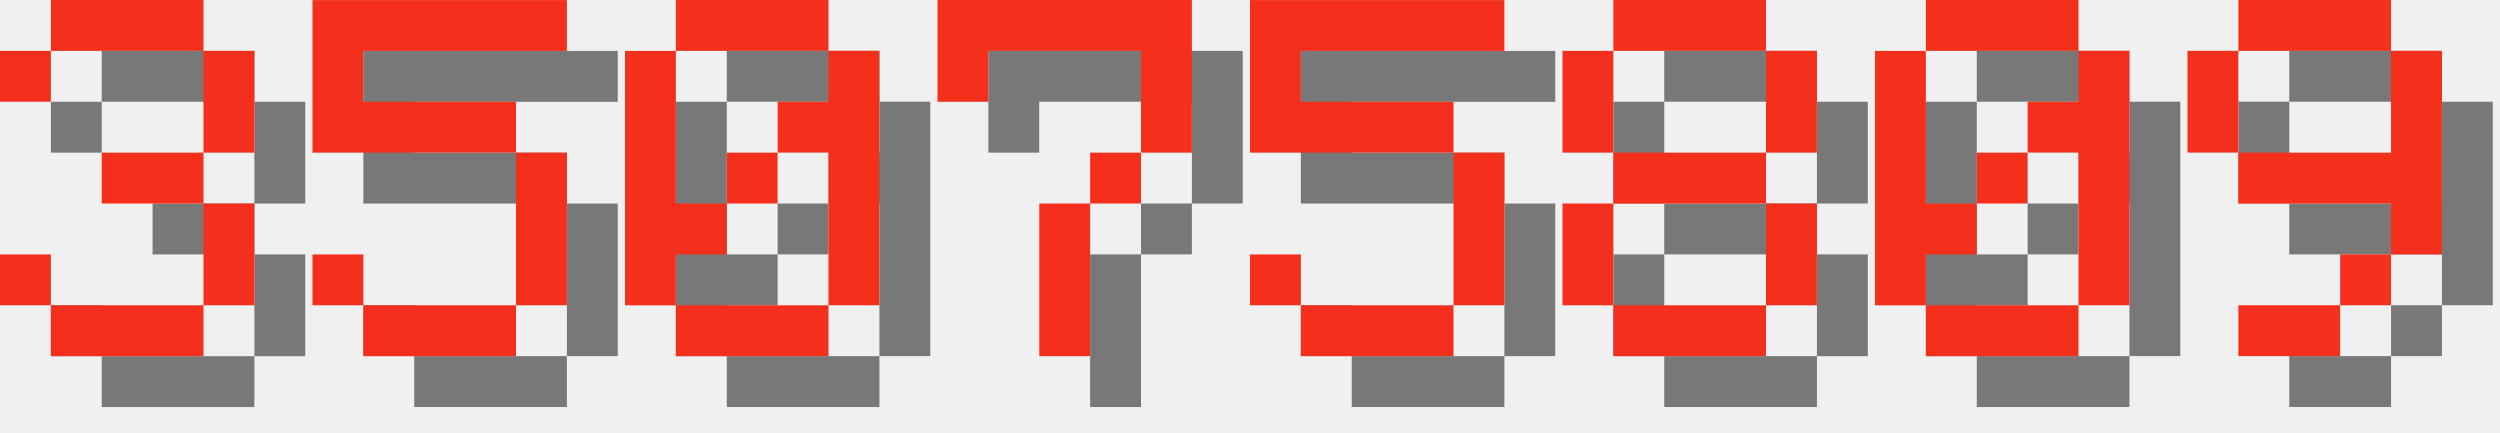
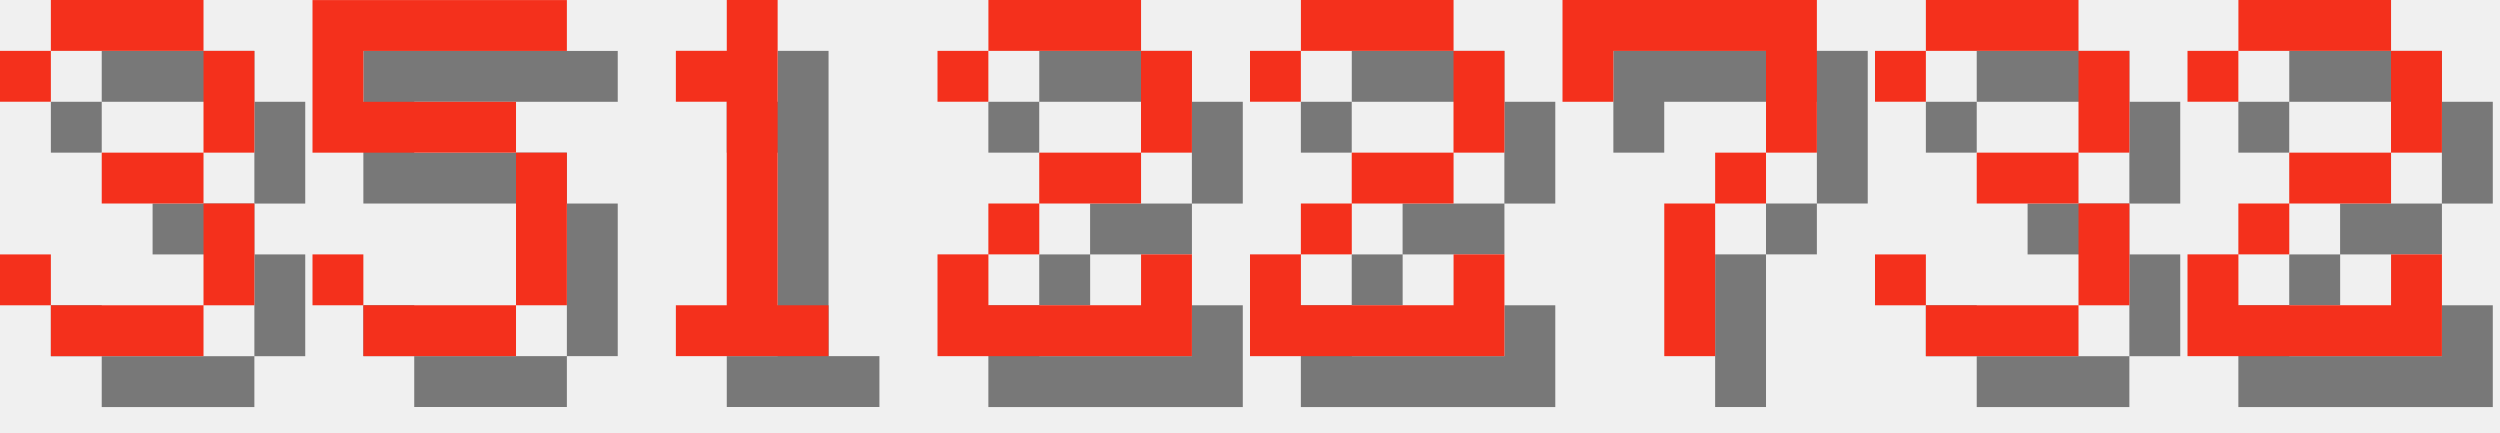
<svg xmlns="http://www.w3.org/2000/svg" version="1.1" width="208.0" height="36">
  <style>
        .text-foreground {
            fill: #F4301C;
        }
        .text-shadow {
            fill: #000000;
            fill-opacity: 0.5;
        }
    </style>
  <g class="digit" id="digit_3" transform="translate(0.0, 0), scale(4)">
    <path id="digit_3_shadow" class="text-shadow" d="m1.058 2.117v1.058h1.058v-1.058h3.175v2.117h-2.117v1.058h2.117v2.117h-3.175v-1.058h-1.058v1.058h1.058v1.058h3.175v-1.058h1.058v-2.117h-1.058v-1.058h1.058v-2.117h-1.058v-1.058h-3.175v1.058h-1.058z" fill-opacity=".5" style="paint-order:stroke fill markers" />
    <path id="digit_3_fg" class="text-foreground" d="m0 1.058v1.058h1.058v-1.058h3.175v2.117h-2.117v1.058h2.117v2.117h-3.175v-1.058h-1.058v1.058h1.058v1.058h3.175v-1.058h1.058v-2.117h-1.058v-1.058h1.058v-2.117h-1.058v-1.058h-3.175v1.058h-1.058z" fill="#fff" style="paint-order:stroke fill markers" />
  </g>
  <g class="digit" id="digit_5" transform="translate(26.0, 0), scale(4)">
    <path id="digit_5_shadow" class="text-shadow" d="m1.058 1.058v3.175h4.233v3.175h-3.175v-1.058h-1.058v1.058h1.058v1.058h3.175v-1.058h1.058v-3.175h-1.058v-1.058h-3.175v-1.058h4.233v-1.058h-5.292z" fill-opacity=".5" style="paint-order:stroke fill markers" />
    <path id="digit_5_fg" class="text-foreground" d="m0 0v3.175h4.233v3.175h-3.175v-1.058h-1.058v1.058h1.058v1.058h3.175v-1.058h1.058v-3.175h-1.058v-1.058h-3.175v-1.058h4.233v-1.058h-5.292z" fill="#fff" style="paint-order:stroke fill markers" />
  </g>
-   <g class="digit" id="digit_0" transform="translate(52.0, 0), scale(4)">
-     <path id="digit_0_shadow" class="text-shadow" d="m2.117 1.058v1.058h3.175v-1.058h-3.175zm3.175 1.058v1.058h-1.058v1.058h1.058v3.175h1.058v-5.292h-1.058zm0 5.292h-3.175v1.058h3.175v-1.058zm-3.175 0v-1.058h1.058v-1.058h-1.058v-3.175h-1.058v5.292h1.058zm1.058-2.117h1.058v-1.058h-1.058v1.058z" fill-opacity=".5" style="paint-order:stroke fill markers" />
-     <path id="digit_0_fg" class="text-foreground" d="m1.058 0v1.058h3.175v-1.058h-3.175zm3.175 1.058v1.058h-1.058v1.058h1.058v3.175h1.058v-5.292h-1.058zm0 5.292h-3.175v1.058h3.175v-1.058zm-3.175 0v-1.058h1.058v-1.058h-1.058v-3.175h-1.058v5.292h1.058zm1.058-2.117h1.058v-1.058h-1.058v1.058z" fill="#fff" style="paint-order:stroke fill markers" />
+   <g class="digit" id="digit_1" transform="translate(52.0, 0), scale(4)">
+     <path id="digit_1_shadow" class="text-shadow" d="m2.117 2.117v1.058h1.058v4.233h-1.058v1.058h3.175v-1.058h-1.058v-6.35h-1.058v1.058h-1.058z" fill-opacity=".5" style="paint-order:stroke fill markers" />
+     <path id="digit_1_fg" class="text-foreground" d="m1.058 1.058v1.058h1.058v4.233h-1.058v1.058h3.175v-1.058h-1.058v-6.35h-1.058v1.058h-1.058z" fill="#fff" style="paint-order:stroke fill markers" />
  </g>
-   <g class="digit" id="digit_7" transform="translate(78.0, 0), scale(4)">
+   <g class="digit" id="digit_2" transform="translate(78.0, 0), scale(4)">
+     <path id="digit_2_shadow" class="text-shadow" d="m1.058 2.117v1.058h1.058v-1.058h3.175v2.117h-2.117v1.058h-1.058v1.058h-1.058v2.117h5.292v-2.117h-1.058v1.058h-3.175v-1.058h1.058v-1.058h2.117v-1.058h1.058v-2.117h-1.058v-1.058h-3.175v1.058h-1.058z" fill-opacity=".5" style="paint-order:stroke fill markers" />
+     <path id="digit_2_fg" class="text-foreground" d="m0 1.058v1.058h1.058v-1.058h3.175v2.117h-2.117v1.058h-1.058v1.058h-1.058v2.117h5.292v-2.117h-1.058v1.058h-3.175v-1.058h1.058v-1.058h2.117v-1.058h1.058v-2.117h-1.058v-1.058h-3.175v1.058h-1.058z" fill="#fff" style="paint-order:stroke fill markers" />
+   </g>
+   <g class="digit" id="digit_2" transform="translate(104.0, 0), scale(4)">
+     <path id="digit_2_shadow" class="text-shadow" d="m1.058 2.117v1.058h1.058v-1.058h3.175v2.117h-2.117v1.058h-1.058v1.058h-1.058v2.117h5.292v-2.117h-1.058v1.058h-3.175v-1.058h1.058v-1.058h2.117v-1.058h1.058v-2.117h-1.058v-1.058h-3.175v1.058h-1.058z" fill-opacity=".5" style="paint-order:stroke fill markers" />
+     <path id="digit_2_fg" class="text-foreground" d="m0 1.058v1.058h1.058v-1.058h3.175v2.117h-2.117v1.058h-1.058v1.058h-1.058v2.117h5.292v-2.117h-1.058v1.058h-3.175v-1.058h1.058v-1.058h2.117v-1.058h1.058v-2.117h-1.058v-1.058h-3.175v1.058h-1.058z" fill="#fff" style="paint-order:stroke fill markers" />
+   </g>
+   <g class="digit" id="digit_7" transform="translate(130.0, 0), scale(4)">
    <path id="digit_7_shadow" class="text-shadow" d="m1.058 1.058 2e-6 2.117h1.058v-1.058h3.175v1.058l2e-7 1.058h-1.058v1.058h-1.058l4e-7 3.175 1.058 1e-7v-3.175h1.058v-1.058h1.058l5e-7 -1.058v-2.117z" fill-opacity=".5" style="paint-order:stroke fill markers" />
    <path id="digit_7_fg" class="text-foreground" d="m0 0 2e-6 2.117h1.058v-1.058h3.175v1.058l2e-7 1.058h-1.058v1.058h-1.058l4e-7 3.175 1.058 1e-7v-3.175h1.058v-1.058h1.058l5e-7 -1.058v-2.117z" fill="#fff" style="paint-order:stroke fill markers" />
  </g>
-   <g class="digit" id="digit_5" transform="translate(104.0, 0), scale(4)">
-     <path id="digit_5_shadow" class="text-shadow" d="m1.058 1.058v3.175h4.233v3.175h-3.175v-1.058h-1.058v1.058h1.058v1.058h3.175v-1.058h1.058v-3.175h-1.058v-1.058h-3.175v-1.058h4.233v-1.058h-5.292z" fill-opacity=".5" style="paint-order:stroke fill markers" />
-     <path id="digit_5_fg" class="text-foreground" d="m0 0v3.175h4.233v3.175h-3.175v-1.058h-1.058v1.058h1.058v1.058h3.175v-1.058h1.058v-3.175h-1.058v-1.058h-3.175v-1.058h4.233v-1.058h-5.292z" fill="#fff" style="paint-order:stroke fill markers" />
+   <g class="digit" id="digit_3" transform="translate(156.0, 0), scale(4)">
+     <path id="digit_3_shadow" class="text-shadow" d="m1.058 2.117v1.058h1.058v-1.058h3.175v2.117h-2.117v1.058h2.117v2.117h-3.175v-1.058h-1.058v1.058h1.058v1.058h3.175v-1.058h1.058v-2.117h-1.058v-1.058h1.058v-2.117h-1.058v-1.058h-3.175v1.058h-1.058z" fill-opacity=".5" style="paint-order:stroke fill markers" />
+     <path id="digit_3_fg" class="text-foreground" d="m0 1.058v1.058h1.058v-1.058h3.175v2.117h-2.117v1.058h2.117v2.117h-3.175v-1.058h-1.058v1.058h1.058v1.058h3.175v-1.058h1.058v-2.117h-1.058v-1.058h1.058v-2.117h-1.058v-1.058h-3.175v1.058h-1.058z" fill="#fff" style="paint-order:stroke fill markers" />
  </g>
-   <g class="digit" id="digit_8" transform="translate(130.0, 0), scale(4)">
-     <path id="digit_8_shadow" class="text-shadow" d="m2.117 1.058v1.058h3.175v-1.058h-3.175zm3.175 1.058v2.117h1.058v-2.117h-1.058zm0 2.117h-3.175v1.058h3.175v-1.058zm0 1.058v2.117h1.058v-2.117h-1.058zm0 2.117h-3.175v1.058h3.175v-1.058zm-3.175 0v-2.117h-1.058v2.117h1.058zm0-3.175v-2.117h-1.058v2.117h1.058z" fill-opacity=".5" style="paint-order:stroke fill markers" />
-     <path id="digit_8_fg" class="text-foreground" d="m1.058 0v1.058h3.175v-1.058h-3.175zm3.175 1.058v2.117h1.058v-2.117h-1.058zm0 2.117h-3.175v1.058h3.175v-1.058zm0 1.058v2.117h1.058v-2.117h-1.058zm0 2.117h-3.175v1.058h3.175v-1.058zm-3.175 0v-2.117h-1.058v2.117h1.058zm0-3.175v-2.117h-1.058v2.117h1.058z" fill="#fff" style="paint-order:stroke fill markers" />
-   </g>
-   <g class="digit" id="digit_0" transform="translate(156.0, 0), scale(4)">
-     <path id="digit_0_shadow" class="text-shadow" d="m2.117 1.058v1.058h3.175v-1.058h-3.175zm3.175 1.058v1.058h-1.058v1.058h1.058v3.175h1.058v-5.292h-1.058zm0 5.292h-3.175v1.058h3.175v-1.058zm-3.175 0v-1.058h1.058v-1.058h-1.058v-3.175h-1.058v5.292h1.058zm1.058-2.117h1.058v-1.058h-1.058v1.058z" fill-opacity=".5" style="paint-order:stroke fill markers" />
-     <path id="digit_0_fg" class="text-foreground" d="m1.058 0v1.058h3.175v-1.058h-3.175zm3.175 1.058v1.058h-1.058v1.058h1.058v3.175h1.058v-5.292h-1.058zm0 5.292h-3.175v1.058h3.175v-1.058zm-3.175 0v-1.058h1.058v-1.058h-1.058v-3.175h-1.058v5.292h1.058zm1.058-2.117h1.058v-1.058h-1.058v1.058z" fill="#fff" style="paint-order:stroke fill markers" />
-   </g>
-   <g class="digit" id="digit_9" transform="translate(182.0, 0), scale(4)">
-     <path id="digit_9_shadow" class="text-shadow" d="m2.117 1.058v1.058h3.175v-1.058h-3.175zm3.175 1.058v2.117h-3.175v1.058h3.175v1.058h1.058v-4.233h-1.058zm0 4.233h-1.058v1.058h1.058v-1.058zm-1.058 1.058h-2.117v1.058h2.117v-1.058zm-2.117-3.175v-2.117h-1.058v2.117h1.058z" fill-opacity=".5" style="paint-order:stroke fill markers" />
-     <path id="digit_9_fg" class="text-foreground" d="m1.058 0v1.058h3.175v-1.058h-3.175zm3.175 1.058v2.117h-3.175v1.058h3.175v1.058h1.058v-4.233h-1.058zm0 4.233h-1.058v1.058h1.058v-1.058zm-1.058 1.058h-2.117v1.058h2.117v-1.058zm-2.117-3.175v-2.117h-1.058v2.117h1.058z" fill="#fff" style="paint-order:stroke fill markers" />
+   <g class="digit" id="digit_2" transform="translate(182.0, 0), scale(4)">
+     <path id="digit_2_shadow" class="text-shadow" d="m1.058 2.117v1.058h1.058v-1.058h3.175v2.117h-2.117v1.058h-1.058v1.058h-1.058v2.117h5.292v-2.117h-1.058v1.058h-3.175v-1.058h1.058v-1.058h2.117v-1.058h1.058v-2.117h-1.058v-1.058h-3.175v1.058h-1.058z" fill-opacity=".5" style="paint-order:stroke fill markers" />
+     <path id="digit_2_fg" class="text-foreground" d="m0 1.058v1.058h1.058v-1.058h3.175v2.117h-2.117v1.058h-1.058v1.058h-1.058v2.117h5.292v-2.117h-1.058v1.058h-3.175v-1.058h1.058v-1.058h2.117v-1.058h1.058v-2.117h-1.058v-1.058h-3.175v1.058h-1.058z" fill="#fff" style="paint-order:stroke fill markers" />
  </g>
</svg>
